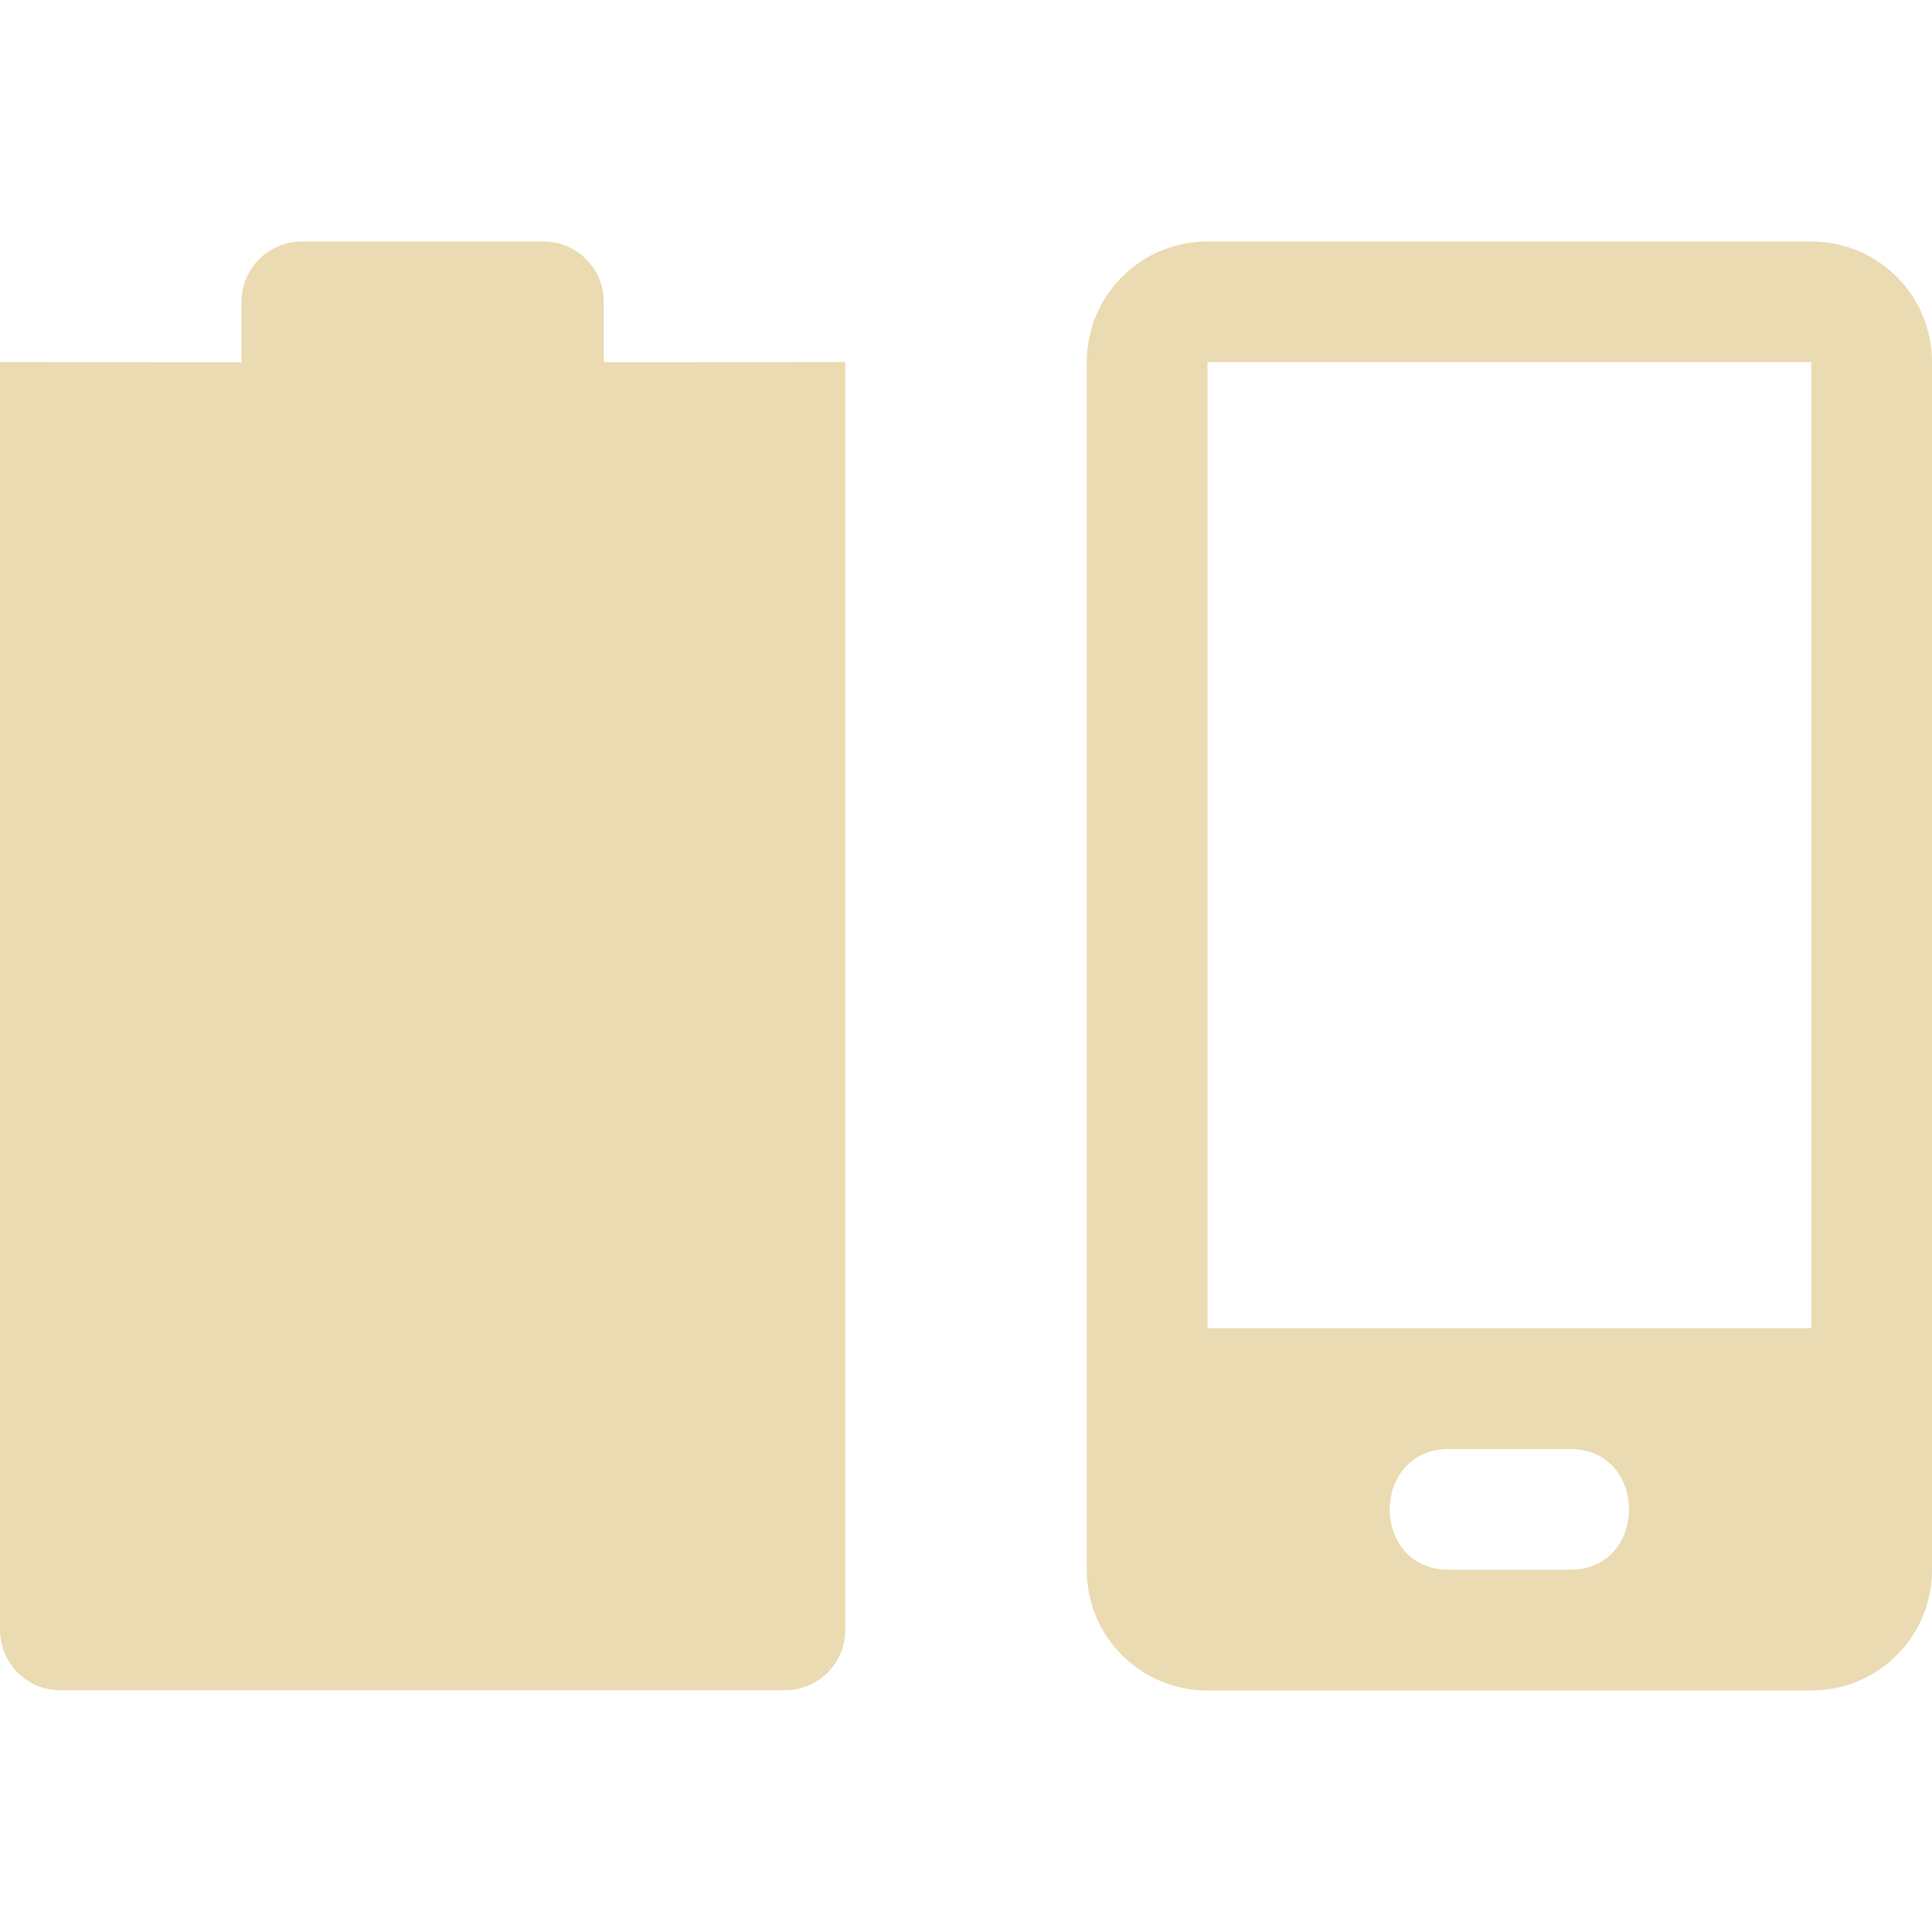
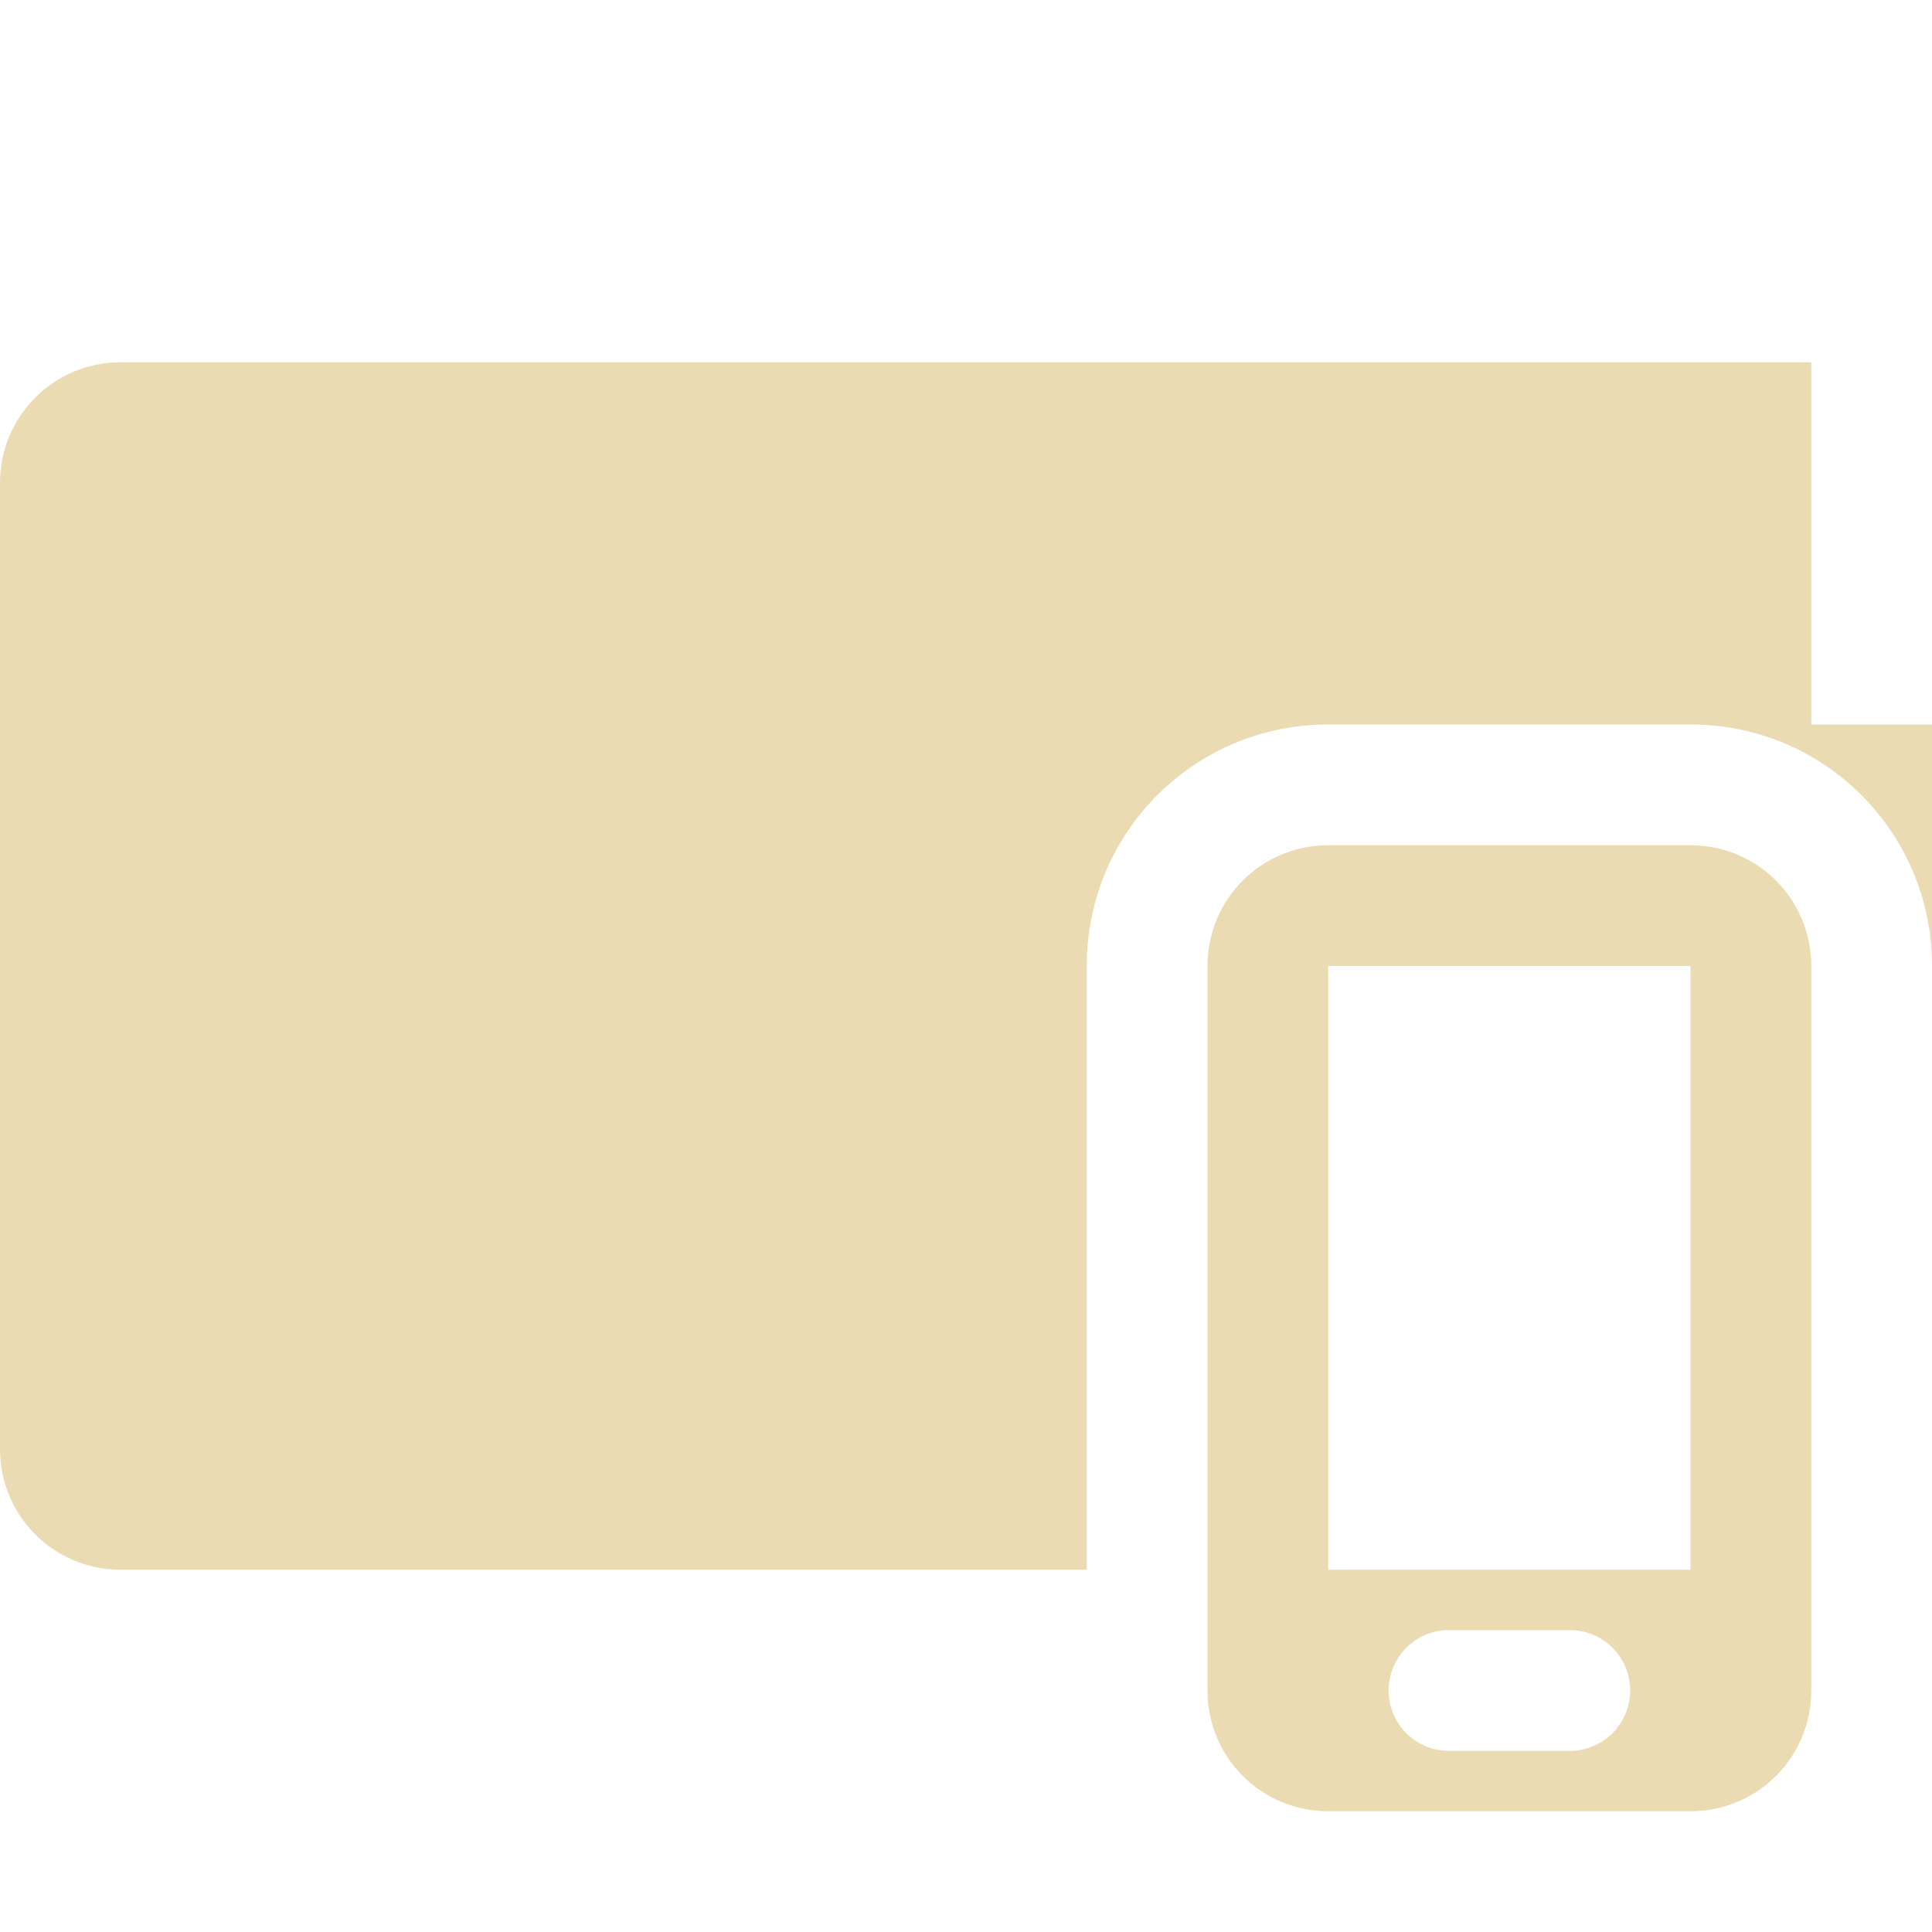
<svg xmlns="http://www.w3.org/2000/svg" width="16" height="16" version="1.1">
  <defs>
    <style id="current-color-scheme" type="text/css">.ColorScheme-Text { color:#ebdbb2; } .ColorScheme-Highlight { color:#458588; } .ColorScheme-NeutralText { color:#fe8019; } .ColorScheme-PositiveText { color:#689d6a; } .ColorScheme-NegativeText { color:#fb4934; }</style>
  </defs>
-   <path class="ColorScheme-Text" d="m2.5 2c-0.277 0-0.5 0.223-0.5 0.5v0.5l-2-2e-3v10.5c0 0.277 0.223 0.5 0.5 0.5h6c0.277 0 0.5-0.223 0.5-0.5v-10.5l-2 2e-3v-0.5c0-0.277-0.223-0.5-0.5-0.5z" fill="currentColor" />
-   <path class="ColorScheme-Text" d="m10 2c-0.554 0-1 0.446-1 1v10c0 0.554 0.446 1 1 1h5c0.554 0 1-0.446 1-1v-10c0-0.554-0.446-1-1-1zm0 1h5v8h-5zm2 9h1c0.654 0 0.654 1 0 1h-1c-0.657 0-0.651-1 0-1z" fill="currentColor" />
+   <path class="ColorScheme-Text" d="m1 3c-0.554 0-1 0.446-1 1v8c0 0.554 0.446 1 1 1h8v-5c0-1.108 0.892-2 2-2h3c1.108 0 2 0.892 2 2v-2h-1v-3h-14z" fill="currentColor" />
+   <path class="ColorScheme-Text" d="m11 7c-0.554 0-1 0.446-1 1v6c0 0.554 0.446 1 1 1h3c0.554 0 1-0.446 1-1v-6c0-0.554-0.446-1-1-1zm0 1h3v5h-3zm0.975 5.5c0.009-4.3e-4 0.017 0 0.025 0h1c0.277 0 0.5 0.223 0.5 0.5s-0.223 0.5-0.5 0.5h-1c-0.277 0-0.5-0.223-0.5-0.5 0-0.268 0.21-0.487 0.475-0.5z" fill="currentColor" />
</svg>
